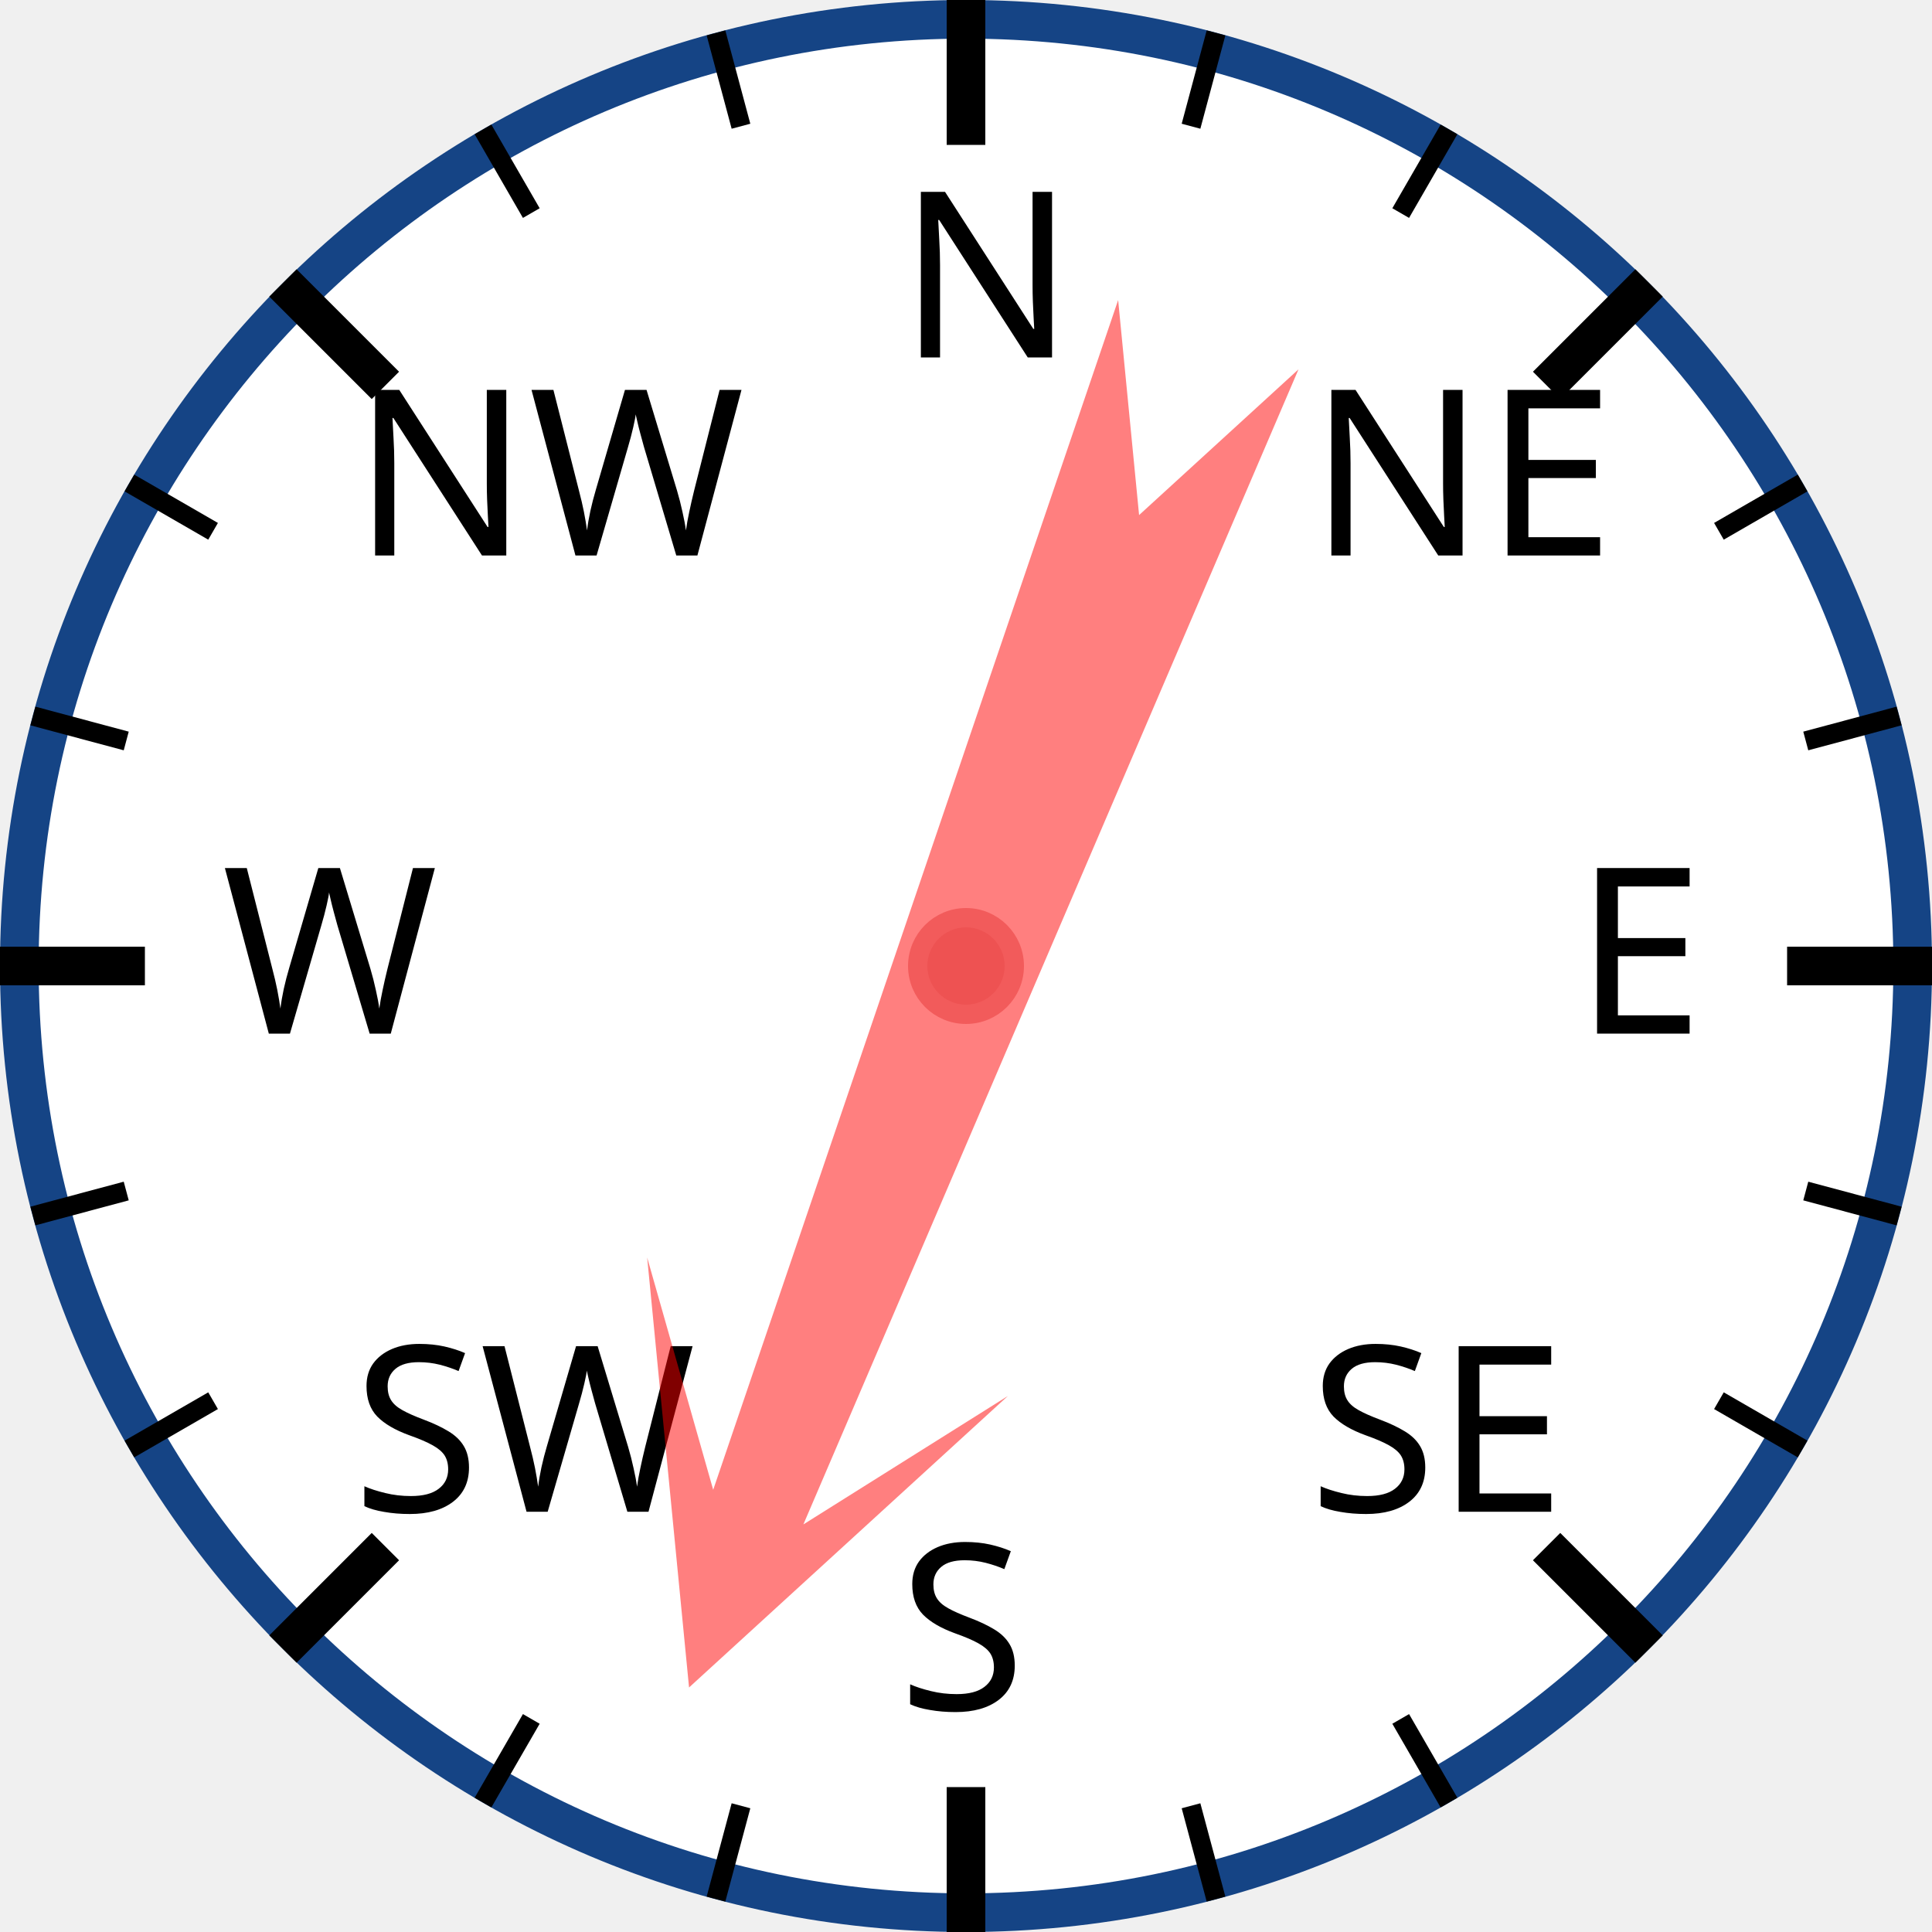
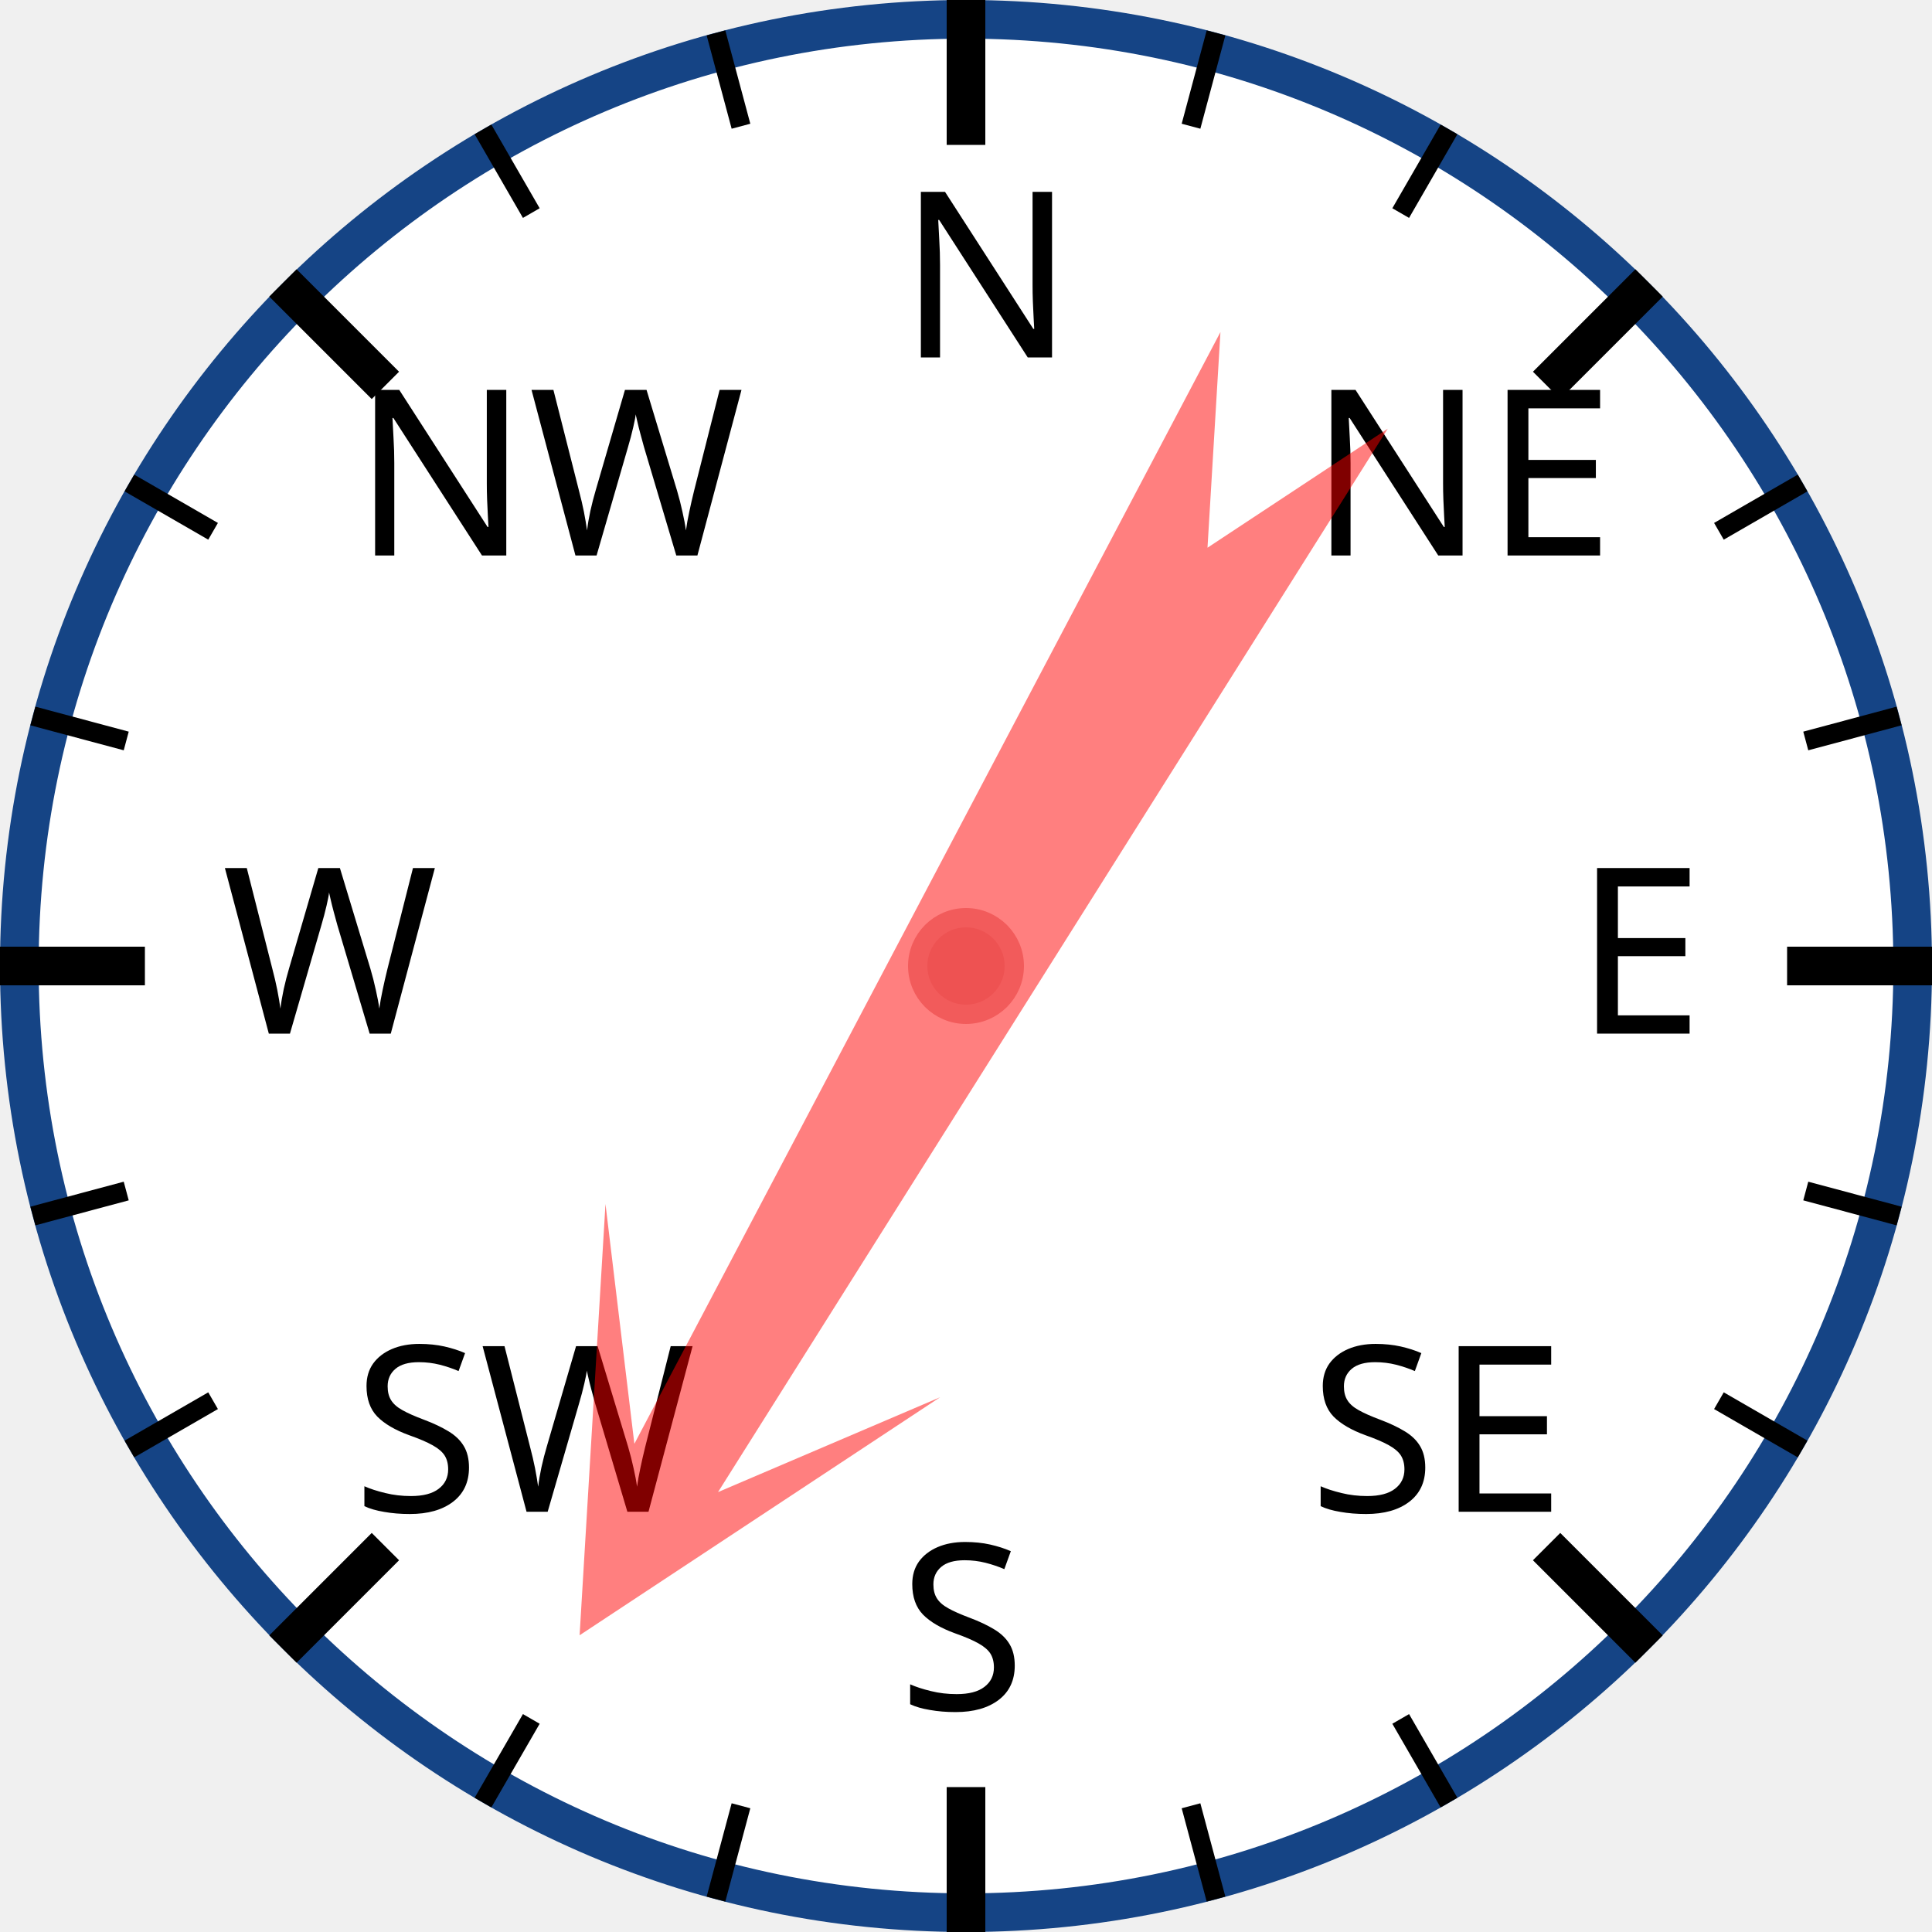
<svg xmlns="http://www.w3.org/2000/svg" width="120px" height="120px" viewBox="0 0 200 200">
  <circle cx="100" cy="100" r="98" style="fill: white; stroke: #154485; stroke-width: 4;" />
  <text x="93.0" y="37.0" style="font-family: sans-serif; font-size: 18pt;">N</text>
  <line x1="100.0" y1="0.0" x2="100.0" y2="15.0" style="stroke: black; stroke-width: 4;" />
  <line x1="74.118" y1="3.407" x2="76.706" y2="13.067" style="stroke: black; stroke-width: 2;" />
  <line x1="50" y1="13.397" x2="55" y2="22.058" style="stroke: black; stroke-width: 2;" />
  <text x="36.503" y="57.503" style="font-family: sans-serif; font-size: 18pt;">NW</text>
  <line x1="29.289" y1="29.289" x2="39.896" y2="39.896" style="stroke: black; stroke-width: 4;" />
  <line x1="13.397" y1="50" x2="22.058" y2="55" style="stroke: black; stroke-width: 2;" />
  <line x1="3.407" y1="74.118" x2="13.067" y2="76.706" style="stroke: black; stroke-width: 2;" />
  <text x="23.0" y="107.0" style="font-family: sans-serif; font-size: 18pt;">W</text>
  <line x1="0.0" y1="100.0" x2="15.0" y2="100.0" style="stroke: black; stroke-width: 4;" />
  <line x1="3.407" y1="125.882" x2="13.067" y2="123.294" style="stroke: black; stroke-width: 2;" />
  <line x1="13.397" y1="150" x2="22.058" y2="145" style="stroke: black; stroke-width: 2;" />
  <text x="36.503" y="156.497" style="font-family: sans-serif; font-size: 18pt;">SW</text>
  <line x1="29.289" y1="170.711" x2="39.896" y2="160.104" style="stroke: black; stroke-width: 4;" />
  <line x1="50" y1="186.603" x2="55" y2="177.942" style="stroke: black; stroke-width: 2;" />
  <line x1="74.118" y1="196.593" x2="76.706" y2="186.933" style="stroke: black; stroke-width: 2;" />
  <text x="93" y="177.0" style="font-family: sans-serif; font-size: 18pt;">S</text>
  <line x1="100" y1="200.0" x2="100" y2="185.0" style="stroke: black; stroke-width: 4;" />
  <line x1="125.882" y1="196.593" x2="123.294" y2="186.933" style="stroke: black; stroke-width: 2;" />
  <line x1="150.0" y1="186.603" x2="145.0" y2="177.942" style="stroke: black; stroke-width: 2;" />
  <text x="135.497" y="156.497" style="font-family: sans-serif; font-size: 18pt;">SE</text>
  <line x1="170.711" y1="170.711" x2="160.104" y2="160.104" style="stroke: black; stroke-width: 4;" />
  <line x1="186.603" y1="150" x2="177.942" y2="145" style="stroke: black; stroke-width: 2;" />
  <line x1="196.593" y1="125.882" x2="186.933" y2="123.294" style="stroke: black; stroke-width: 2;" />
  <text x="163.0" y="107" style="font-family: sans-serif; font-size: 18pt;">E</text>
  <line x1="200.0" y1="100" x2="185.0" y2="100" style="stroke: black; stroke-width: 4;" />
  <line x1="196.593" y1="74.118" x2="186.933" y2="76.706" style="stroke: black; stroke-width: 2;" />
  <line x1="186.603" y1="50" x2="177.942" y2="55" style="stroke: black; stroke-width: 2;" />
  <text x="135.497" y="57.503" style="font-family: sans-serif; font-size: 18pt;">NE</text>
  <line x1="170.711" y1="29.289" x2="160.104" y2="39.896" style="stroke: black; stroke-width: 4;" />
  <line x1="150" y1="13.397" x2="145" y2="22.058" style="stroke: black; stroke-width: 2;" />
  <line x1="125.882" y1="3.407" x2="123.294" y2="13.067" style="stroke: black; stroke-width: 2;" />
-   <polygon points="100 20 120 60 105 40 110 170 100 150 90 170 95 40 80 60" style="fill: red; fill-opacity: 0.5;" transform="rotate(201,100,100)" />
+   <polygon points="100 20 120 60 105 40 110 170 100 150 90 170 95 40 80 60" style="fill: red; fill-opacity: 0.5;" transform="rotate(210,100,100)" />
  <circle cx="100" cy="100" r="5" style="fill: #EE5252; stroke: #F25B5B; stroke-width: 2;" />
</svg>
